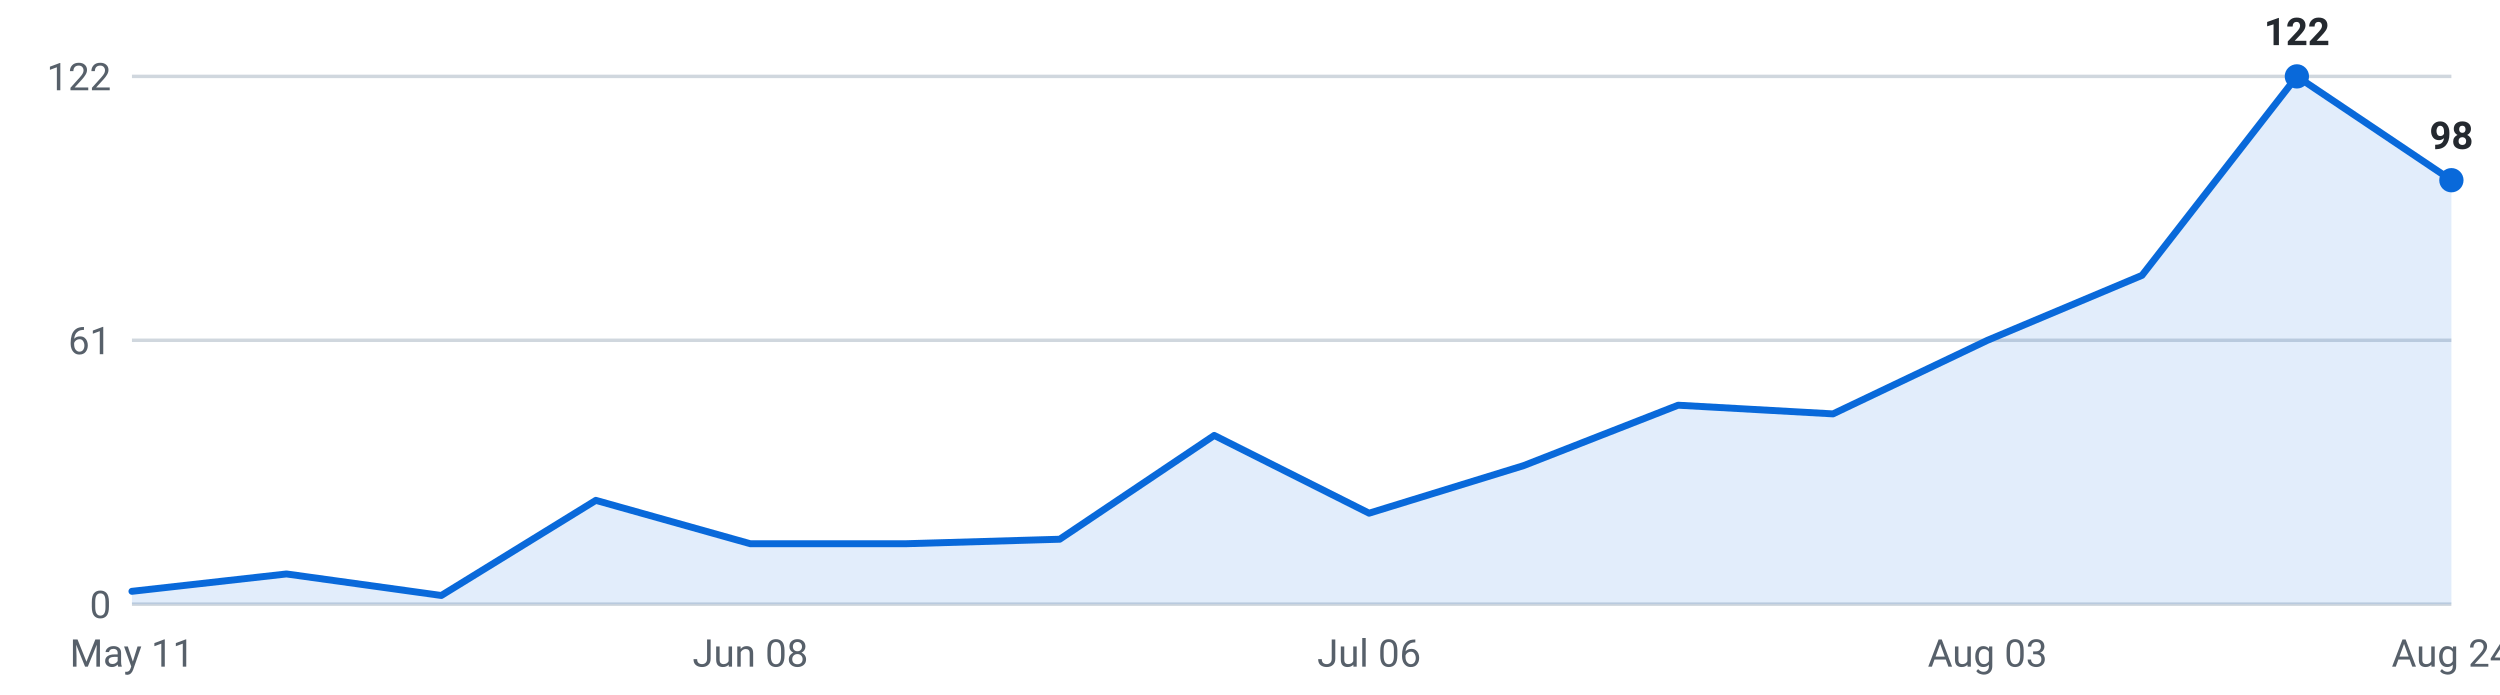
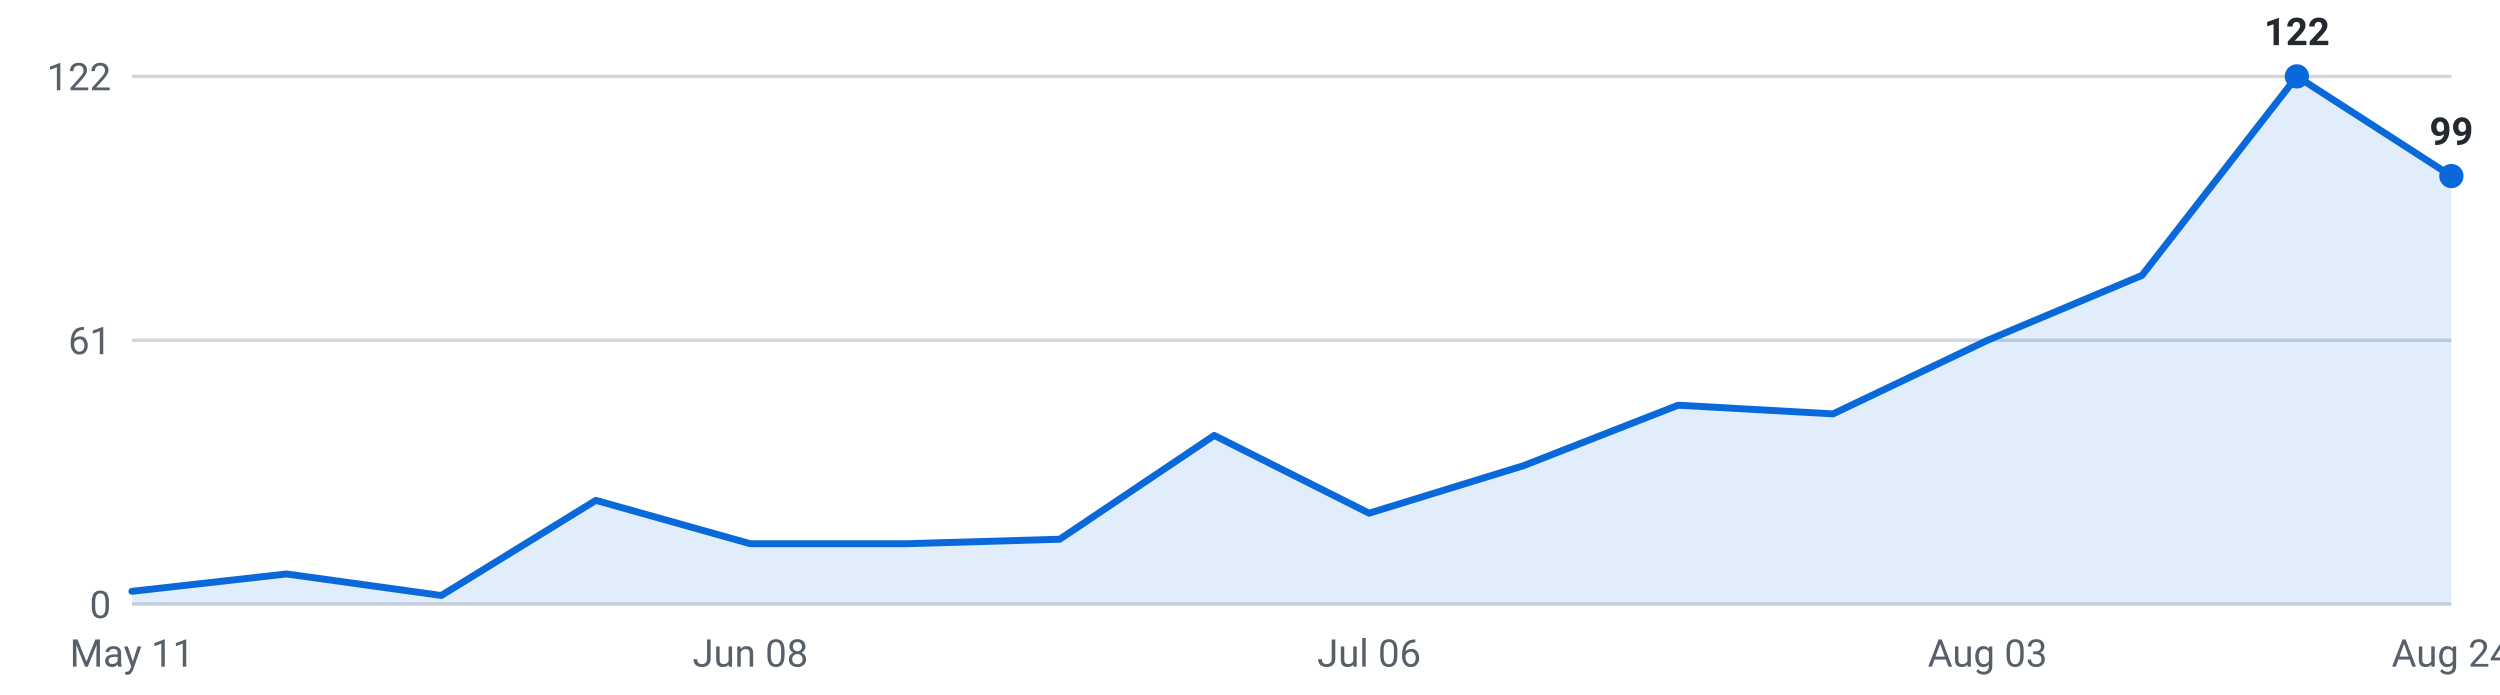
<svg xmlns="http://www.w3.org/2000/svg" viewBox="0 0 720 200" width="720" height="200" role="img" aria-label="Internships posted per week, last 16 weeks">
  <g font-family="-apple-system,Segoe UI,Roboto,sans-serif" font-size="11">
    <line x1="38" y1="174.0" x2="706" y2="174.0" stroke="#d0d7de" stroke-width="1" />
    <text x="32" y="178.0" text-anchor="end" fill="#57606a">0</text>
    <line x1="38" y1="98.0" x2="706" y2="98.0" stroke="#d0d7de" stroke-width="1" />
    <text x="32" y="102.0" text-anchor="end" fill="#57606a">61</text>
    <line x1="38" y1="22.0" x2="706" y2="22.0" stroke="#d0d7de" stroke-width="1" />
    <text x="32" y="26.0" text-anchor="end" fill="#57606a">122</text>
-     <path d="M38.0,174 L38.0,170.3 L82.5,165.3 L127.1,171.5 L171.6,144.1 L216.1,156.6 L260.7,156.6 L305.2,155.3 L349.7,125.4 L394.3,147.8 L438.8,134.1 L483.3,116.7 L527.9,119.2 L572.4,98.0 L616.9,79.3 L661.5,22.0 L706.0,51.9 L706.0,174 Z" fill="#0969da" fill-opacity="0.12" />
-     <polyline points="38.0,170.3 82.5,165.3 127.1,171.5 171.6,144.1 216.1,156.6 260.7,156.6 305.2,155.3 349.7,125.4 394.3,147.8 438.8,134.1 483.3,116.7 527.9,119.2 572.4,98.0 616.9,79.3 661.5,22.0 706.0,51.9" fill="none" stroke="#0969da" stroke-width="2" stroke-linejoin="round" stroke-linecap="round" />
+     <path d="M38.0,174 L38.0,170.3 L82.5,165.3 L127.1,171.5 L171.6,144.1 L216.1,156.6 L260.7,156.6 L305.2,155.3 L349.7,125.4 L394.3,147.8 L438.8,134.1 L483.3,116.7 L527.9,119.2 L572.4,98.0 L616.9,79.3 L661.5,22.0 L706.0,50.7 L706.0,174 Z" fill="#0969da" fill-opacity="0.12" />
+     <polyline points="38.0,170.3 82.5,165.3 127.1,171.5 171.6,144.1 216.1,156.6 260.7,156.6 305.2,155.3 349.7,125.4 394.3,147.8 438.8,134.1 483.3,116.7 527.9,119.2 572.4,98.0 616.9,79.3 661.5,22.0 706.0,50.7" fill="none" stroke="#0969da" stroke-width="2" stroke-linejoin="round" stroke-linecap="round" />
    <circle cx="661.5" cy="22.0" r="3.5" fill="#0969da" />
    <text x="661.5" y="13.0" text-anchor="middle" fill="#24292f" font-weight="600">122</text>
-     <circle cx="706.0" cy="51.9" r="3.5" fill="#0969da" />
-     <text x="706.0" y="42.9" text-anchor="middle" fill="#24292f" font-weight="600">98</text>
+     <circle cx="706.0" cy="50.7" r="3.5" fill="#0969da" />
+     <text x="706.0" y="41.7" text-anchor="middle" fill="#24292f" font-weight="600">99</text>
    <text x="38.0" y="192" text-anchor="middle" fill="#57606a">May 11</text>
    <text x="216.1" y="192" text-anchor="middle" fill="#57606a">Jun 08</text>
    <text x="394.3" y="192" text-anchor="middle" fill="#57606a">Jul 06</text>
    <text x="572.4" y="192" text-anchor="middle" fill="#57606a">Aug 03</text>
    <text x="706.0" y="192" text-anchor="middle" fill="#57606a">Aug 24</text>
  </g>
</svg>
